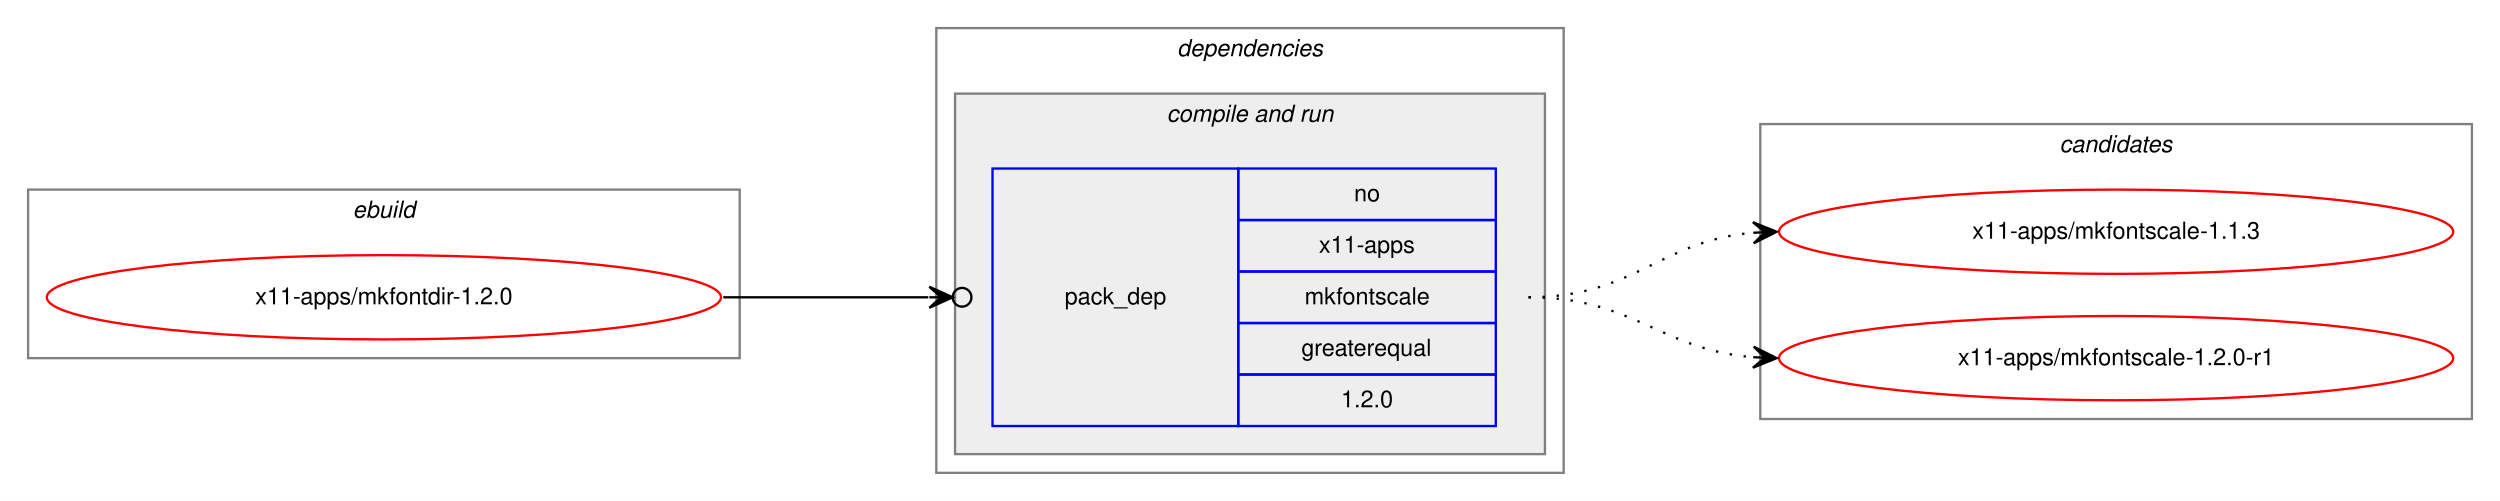
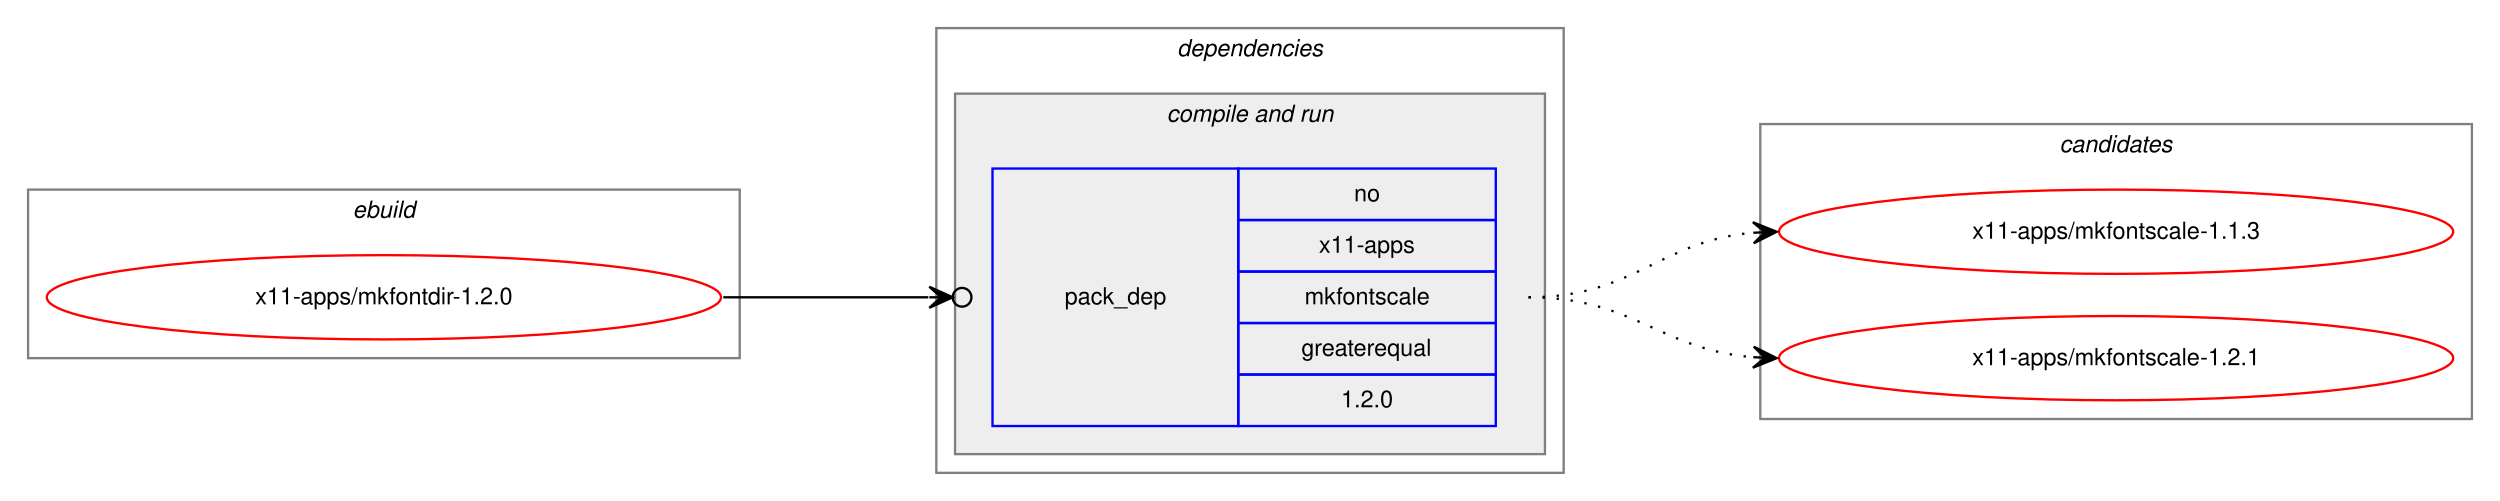
<svg xmlns="http://www.w3.org/2000/svg" xmlns:xlink="http://www.w3.org/1999/xlink" width="1068pt" height="214pt" viewBox="0.00 0.00 1068.00 214.00">
  <g id="graph0" class="graph" transform="scale(1 1) rotate(0) translate(4 210)">
    <polygon fill="white" stroke="transparent" points="-4,4 -4,-210 1064,-210 1064,4 -4,4" />
    <g id="clust1" class="cluster">
      <polygon fill="none" stroke="gray" points="8,-57 8,-129 312,-129 312,-57 8,-57" />
      <text text-anchor="start" x="146.66" y="-117" font-family="Helvetica,sans-Serif" font-style="italic" font-size="10.00">ebuild</text>
    </g>
    <g id="clust2" class="cluster">
      <polygon fill="none" stroke="gray" points="396,-8 396,-198 664,-198 664,-8 396,-8" />
      <text text-anchor="start" x="498.88" y="-186" font-family="Helvetica,sans-Serif" font-style="italic" font-size="10.00">dependencies</text>
    </g>
    <g id="clust4" class="cluster">
      <polygon fill="#eeeeee" stroke="gray" points="404,-16 404,-170 656,-170 656,-16 404,-16" />
      <text text-anchor="start" x="494.44" y="-158" font-family="Helvetica,sans-Serif" font-style="italic" font-size="10.00">compile and run</text>
    </g>
    <g id="clust7" class="cluster">
      <polygon fill="none" stroke="gray" points="748,-31 748,-157 1052,-157 1052,-31 748,-31" />
      <text text-anchor="start" x="875.82" y="-145" font-family="Helvetica,sans-Serif" font-style="italic" font-size="10.00">candidates</text>
    </g>
    <g id="node1" class="node">
      <g id="a_node1">
        <a xlink:href="../x11-apps/mkfontdir-1.2.0.svg" xlink:title="x11-apps/mkfontdir-1.2.0">
          <ellipse fill="none" stroke="red" cx="160" cy="-83" rx="144" ry="18" />
          <text text-anchor="middle" x="160" y="-80" font-family="Helvetica,sans-Serif" font-size="10.00">x11-apps/mkfontdir-1.2.0</text>
        </a>
      </g>
    </g>
    <g id="node2" class="node">
      <polygon fill="none" stroke="blue" points="420,-28 420,-138 525,-138 525,-28 420,-28" />
      <text text-anchor="start" x="450.82" y="-80" font-family="Helvetica,sans-Serif" font-size="10.00">pack_dep</text>
      <polygon fill="none" stroke="blue" points="525,-116 525,-138 635,-138 635,-116 525,-116" />
      <text text-anchor="start" x="574.44" y="-124" font-family="Helvetica,sans-Serif" font-size="10.00">no</text>
      <polygon fill="none" stroke="blue" points="525,-94 525,-116 635,-116 635,-94 525,-94" />
      <text text-anchor="start" x="559.44" y="-102" font-family="Helvetica,sans-Serif" font-size="10.00">x11-apps</text>
      <polygon fill="none" stroke="blue" points="525,-72 525,-94 635,-94 635,-72 525,-72" />
      <text text-anchor="start" x="553.33" y="-80" font-family="Helvetica,sans-Serif" font-size="10.00">mkfontscale</text>
      <polygon fill="none" stroke="blue" points="525,-50 525,-72 635,-72 635,-50 525,-50" />
      <text text-anchor="start" x="551.94" y="-58" font-family="Helvetica,sans-Serif" font-size="10.00">greaterequal</text>
      <polygon fill="none" stroke="blue" points="525,-28 525,-50 635,-50 635,-28 525,-28" />
      <text text-anchor="start" x="568.88" y="-36" font-family="Helvetica,sans-Serif" font-size="10.00">1.2.0</text>
    </g>
    <g id="edge1" class="edge">
      <path fill="none" stroke="black" d="M305,-83C345.3,-83 359.75,-83 392.57,-83" />
      <ellipse fill="none" stroke="black" cx="407" cy="-83" rx="4" ry="4" />
      <polygon fill="black" stroke="black" points="403,-83 393,-87.5 398,-83 393,-83 393,-83 393,-83 398,-83 393,-78.5 403,-83 403,-83" />
    </g>
    <g id="node3" class="node">
      <g id="a_node3">
        <a xlink:href="../x11-apps/mkfontscale-1.1.3.svg" xlink:title="x11-apps/mkfontscale-1.1.3">
          <ellipse fill="none" stroke="red" cx="900" cy="-111" rx="144" ry="18" />
          <text text-anchor="middle" x="900" y="-108" font-family="Helvetica,sans-Serif" font-size="10.00">x11-apps/mkfontscale-1.1.3</text>
        </a>
      </g>
    </g>
    <g id="edge2" class="edge">
      <path fill="none" stroke="black" stroke-dasharray="1,5" d="M649,-83C694.11,-83 704.78,-107 744.78,-110.56" />
      <polygon fill="black" stroke="black" points="755,-111 744.82,-115.07 750,-110.78 745.01,-110.57 745.01,-110.57 745.01,-110.57 750,-110.78 745.2,-106.07 755,-111 755,-111" />
    </g>
    <g id="node4" class="node">
      <g id="a_node4">
-         <a xlink:href="../x11-apps/mkfontscale-1.2.0-r1.svg" xlink:title="x11-apps/mkfontscale-1.2.0-r1">
+         <a xlink:href="../x11-apps/mkfontscale-1.2.1.svg" xlink:title="x11-apps/mkfontscale-1.2.1">
          <ellipse fill="none" stroke="red" cx="900" cy="-57" rx="144" ry="18" />
-           <text text-anchor="middle" x="900" y="-54" font-family="Helvetica,sans-Serif" font-size="10.00">x11-apps/mkfontscale-1.2.0-r1</text>
+           <text text-anchor="middle" x="900" y="-54" font-family="Helvetica,sans-Serif" font-size="10.00">x11-apps/mkfontscale-1.2.1</text>
        </a>
      </g>
    </g>
    <g id="edge3" class="edge">
      <path fill="none" stroke="black" stroke-dasharray="1,5" d="M649,-83C693.91,-83 704.94,-60.72 744.82,-57.41" />
      <polygon fill="black" stroke="black" points="755,-57 745.19,-61.9 750,-57.2 745.01,-57.4 745.01,-57.4 745.01,-57.4 750,-57.2 744.83,-52.9 755,-57 755,-57" />
    </g>
  </g>
</svg>
